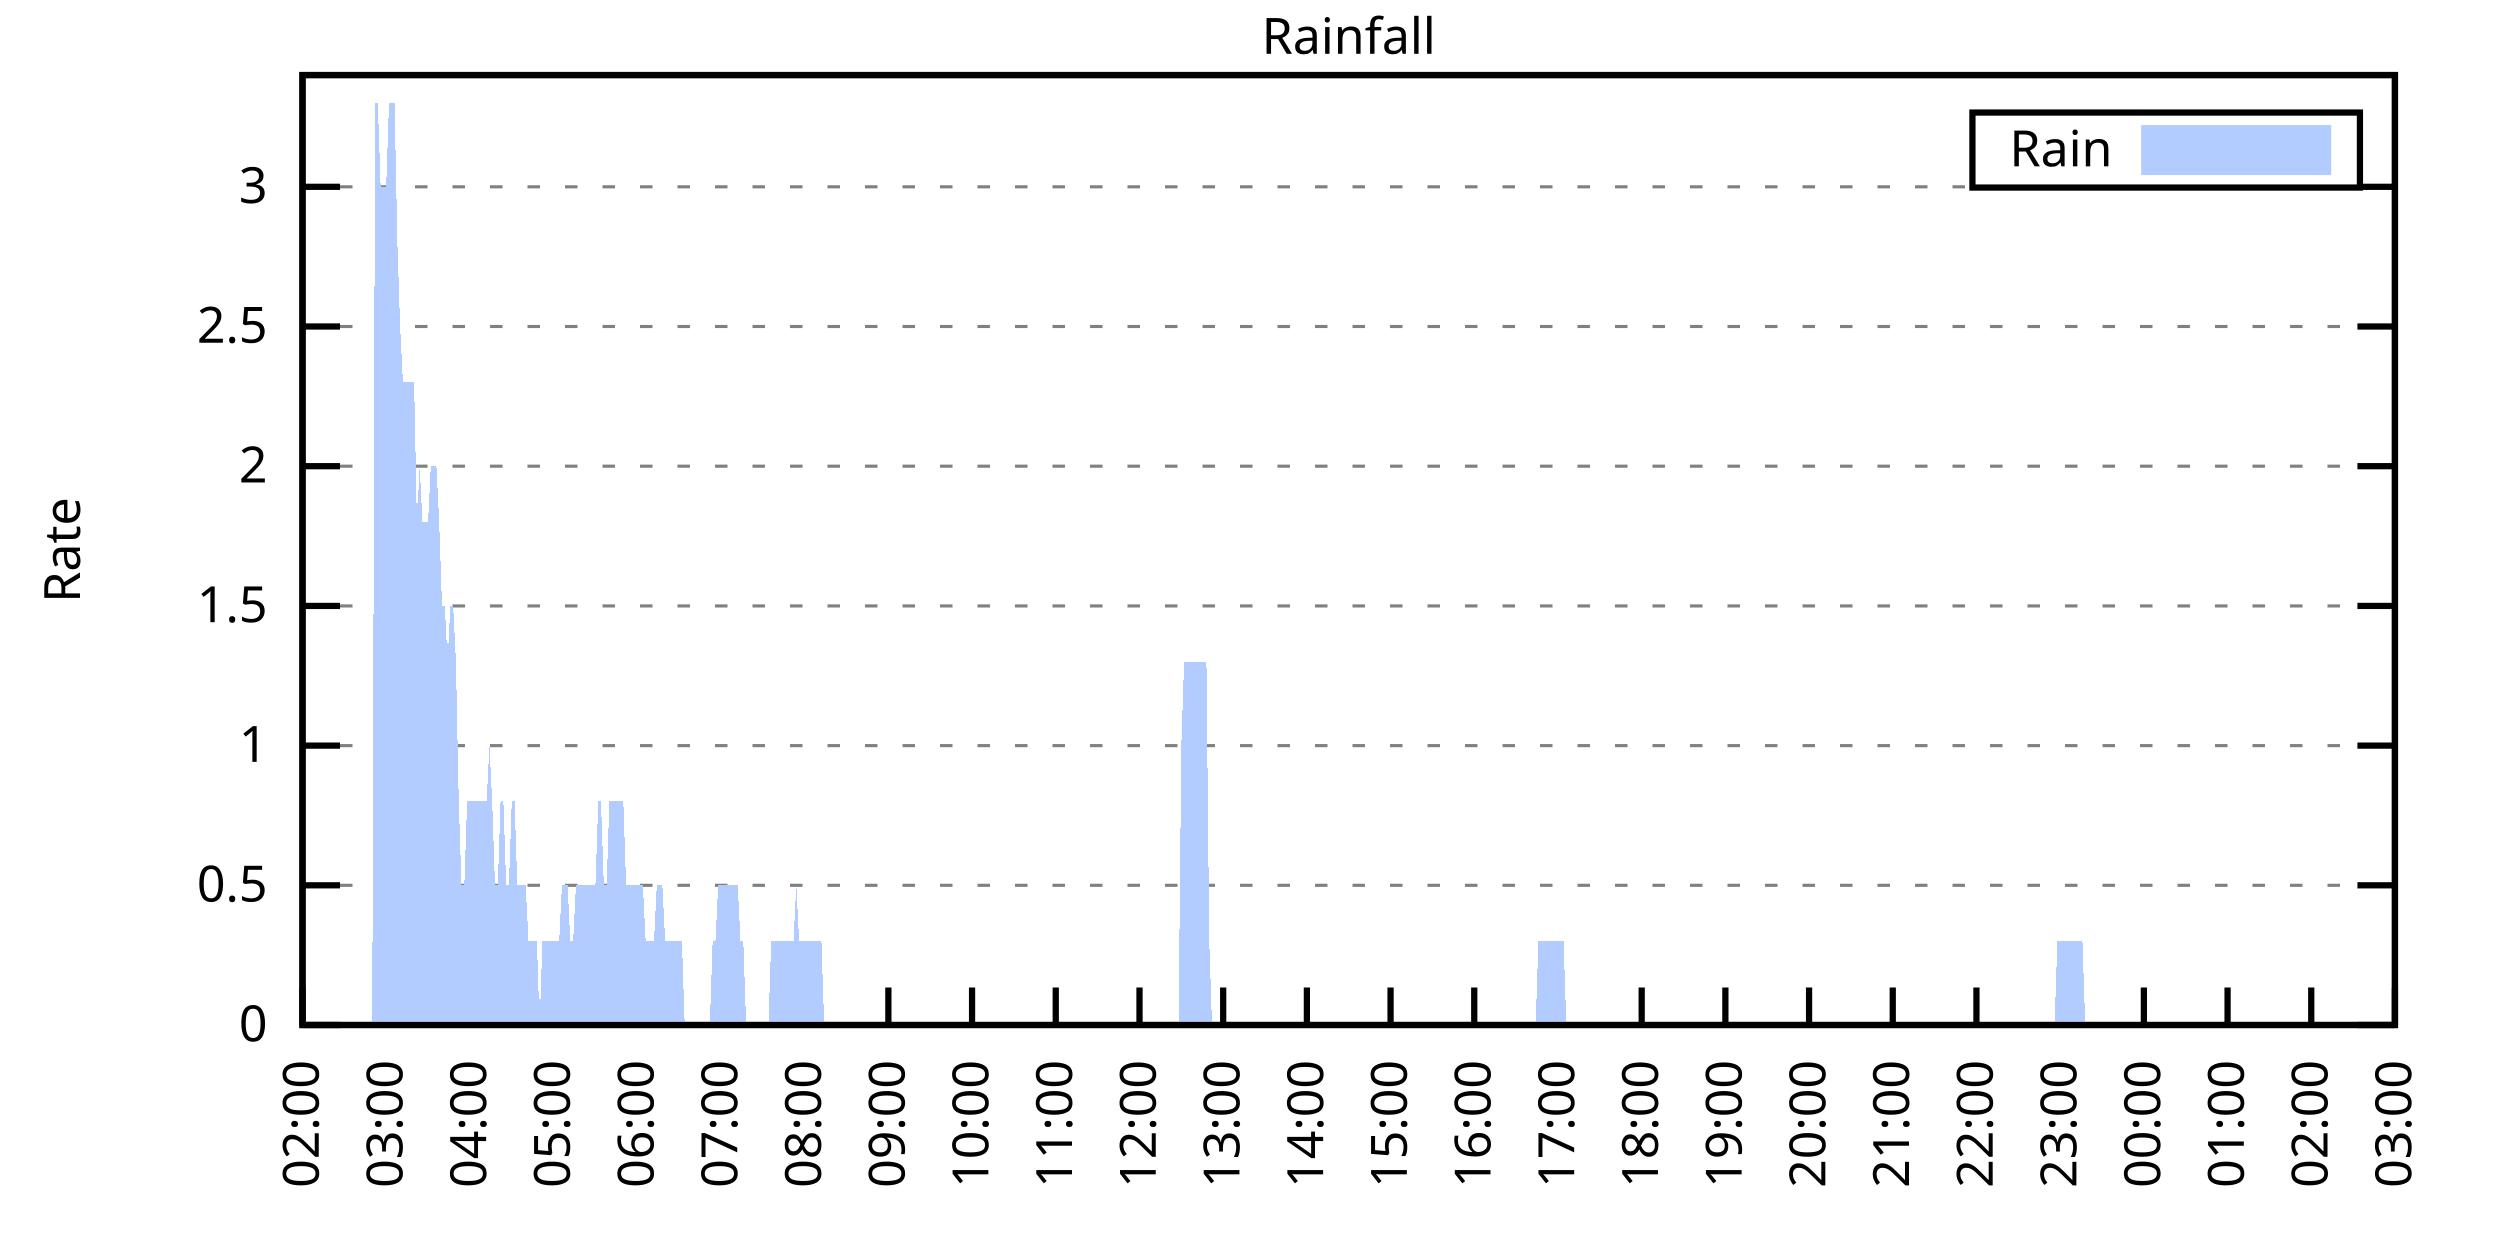
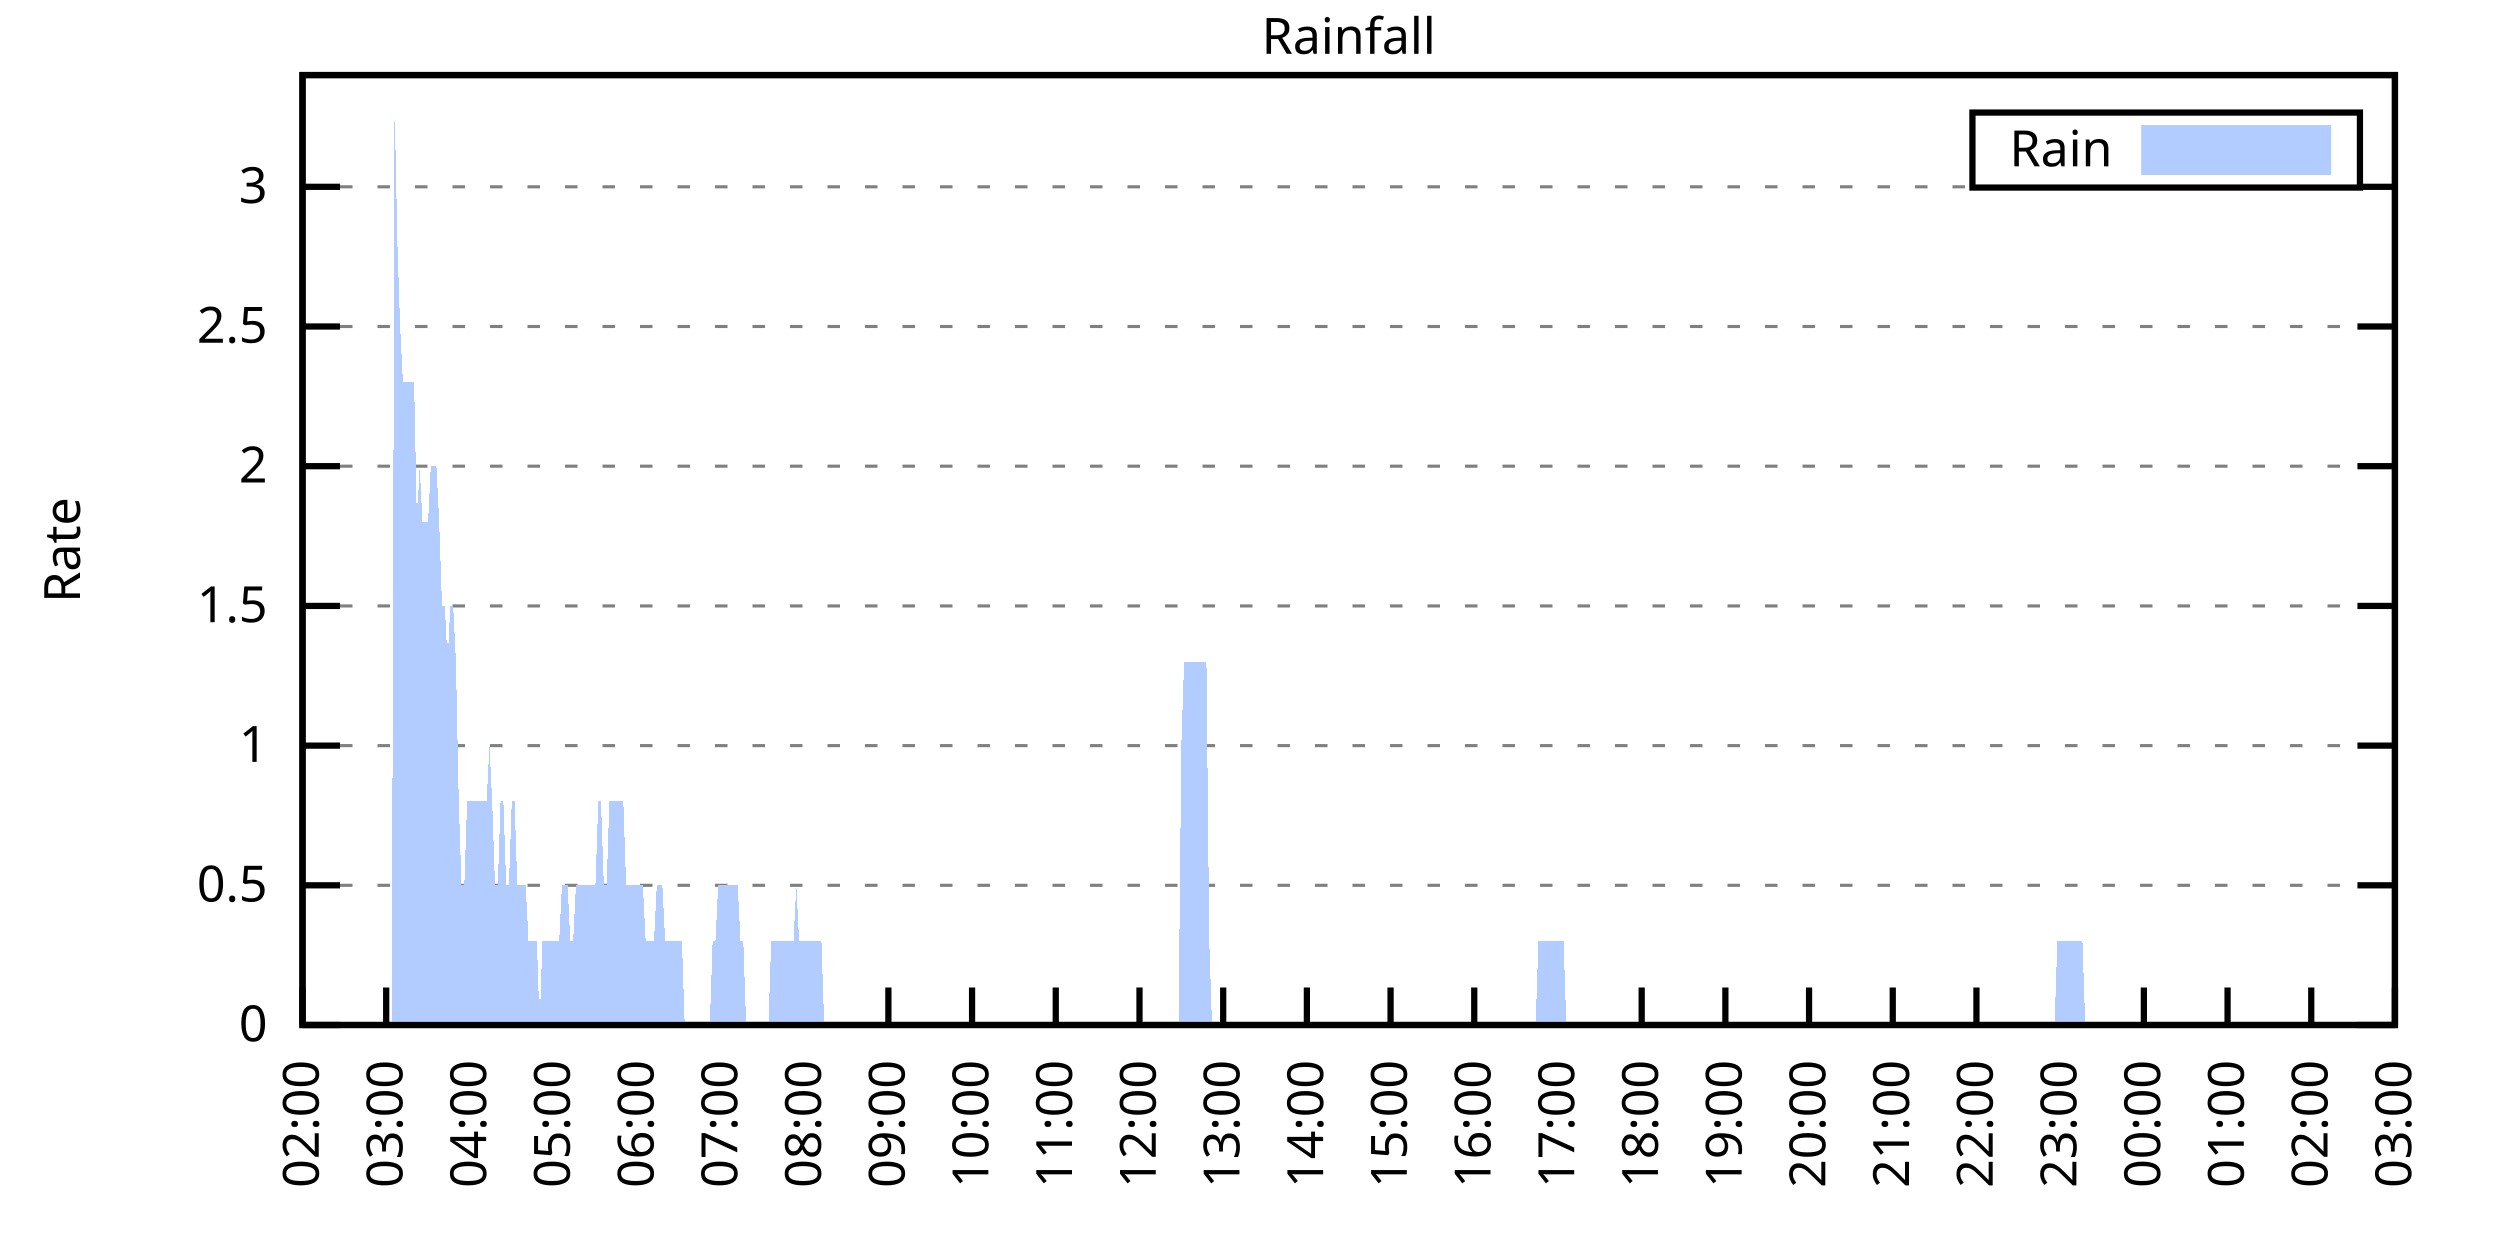
<svg xmlns="http://www.w3.org/2000/svg" xmlns:xlink="http://www.w3.org/1999/xlink" width="400" height="200" viewBox="0 0 400 200">
  <g id="gnuplot_canvas">
    <rect x="0" y="0" width="400" height="200" fill="none" />
    <defs>
      <circle id="gpDot" r="0.5" stroke-width="0.5" stroke="currentColor" />
      <path id="gpPt0" stroke-width="0.333" stroke="currentColor" d="M-1,0 h2 M0,-1 v2" />
      <path id="gpPt1" stroke-width="0.333" stroke="currentColor" d="M-1,-1 L1,1 M1,-1 L-1,1" />
      <path id="gpPt2" stroke-width="0.333" stroke="currentColor" d="M-1,0 L1,0 M0,-1 L0,1 M-1,-1 L1,1 M-1,1 L1,-1" />
      <rect id="gpPt3" stroke-width="0.333" stroke="currentColor" x="-1" y="-1" width="2" height="2" />
      <rect id="gpPt4" stroke-width="0.333" stroke="currentColor" fill="currentColor" x="-1" y="-1" width="2" height="2" />
      <circle id="gpPt5" stroke-width="0.333" stroke="currentColor" cx="0" cy="0" r="1" />
      <use xlink:href="#gpPt5" id="gpPt6" fill="currentColor" stroke="none" />
      <path id="gpPt7" stroke-width="0.333" stroke="currentColor" d="M0,-1.33 L-1.33,0.67 L1.33,0.67 z" />
      <use xlink:href="#gpPt7" id="gpPt8" fill="currentColor" stroke="none" />
      <use xlink:href="#gpPt7" id="gpPt9" stroke="currentColor" transform="rotate(180)" />
      <use xlink:href="#gpPt9" id="gpPt10" fill="currentColor" stroke="none" />
      <use xlink:href="#gpPt3" id="gpPt11" stroke="currentColor" transform="rotate(45)" />
      <use xlink:href="#gpPt11" id="gpPt12" fill="currentColor" stroke="none" />
      <path id="gpPt13" stroke-width="0.333" stroke="currentColor" d="M0,1.330 L1.265,0.411 L0.782,-1.067 L-0.782,-1.076 L-1.265,0.411 z" />
      <use xlink:href="#gpPt13" id="gpPt14" fill="currentColor" stroke="none" />
      <filter id="textbox" filterUnits="objectBoundingBox" x="0" y="0" height="1" width="1">
        <feFlood flood-color="white" flood-opacity="1" result="bgnd" />
        <feComposite in="SourceGraphic" in2="bgnd" operator="atop" />
      </filter>
      <filter id="greybox" filterUnits="objectBoundingBox" x="0" y="0" height="1" width="1">
        <feFlood flood-color="lightgrey" flood-opacity="1" result="grey" />
        <feComposite in="SourceGraphic" in2="grey" operator="atop" />
      </filter>
    </defs>
    <g fill="none" color="white" stroke="currentColor" stroke-width="1.00" stroke-linecap="butt" stroke-linejoin="miter">
</g>
    <g fill="none" color="black" stroke="currentColor" stroke-width="1.00" stroke-linecap="butt" stroke-linejoin="miter">
      <g stroke="none" shape-rendering="crispEdges">
        <polygon fill="rgb(255, 255, 255)" points="48.40,164.00 383.18,164.00 383.18,12.02 48.40,12.02 " />
      </g>
    </g>
    <g fill="none" color="black" stroke="currentColor" stroke-width="1.00" stroke-linecap="butt" stroke-linejoin="miter">
</g>
    <g fill="none" color="black" stroke="black" stroke-width="0.50" stroke-linecap="butt" stroke-linejoin="miter">
</g>
    <g fill="none" color="gray" stroke="currentColor" stroke-width="0.50" stroke-linecap="butt" stroke-linejoin="miter">
      <path stroke="gray" stroke-dasharray="2,4" class="gridline" d="M48.40,164.00 L383.19,164.00  " />
    </g>
    <g fill="none" color="gray" stroke="gray" stroke-width="1.00" stroke-linecap="butt" stroke-linejoin="miter">
</g>
    <g fill="none" color="black" stroke="currentColor" stroke-width="1.00" stroke-linecap="butt" stroke-linejoin="miter">
      <path stroke="black" d="M48.40,164.00 L54.40,164.00 M383.19,164.00 L377.19,164.00  " />
      <g transform="translate(42.80,166.60)" stroke="none" fill="black" font-family="Sans" font-size="8.00" text-anchor="end">
        <text>
          <tspan font-family="Sans"> 0</tspan>
        </text>
      </g>
    </g>
    <g fill="none" color="black" stroke="currentColor" stroke-width="1.00" stroke-linecap="butt" stroke-linejoin="miter">
</g>
    <g fill="none" color="black" stroke="black" stroke-width="0.50" stroke-linecap="butt" stroke-linejoin="miter">
</g>
    <g fill="none" color="gray" stroke="currentColor" stroke-width="0.50" stroke-linecap="butt" stroke-linejoin="miter">
      <path stroke="gray" stroke-dasharray="2,4" class="gridline" d="M48.40,141.65 L383.19,141.65  " />
    </g>
    <g fill="none" color="gray" stroke="gray" stroke-width="1.00" stroke-linecap="butt" stroke-linejoin="miter">
</g>
    <g fill="none" color="black" stroke="currentColor" stroke-width="1.00" stroke-linecap="butt" stroke-linejoin="miter">
      <path stroke="black" d="M48.40,141.65 L54.40,141.65 M383.19,141.65 L377.19,141.65  " />
      <g transform="translate(42.80,144.25)" stroke="none" fill="black" font-family="Sans" font-size="8.00" text-anchor="end">
        <text>
          <tspan font-family="Sans"> 0.5</tspan>
        </text>
      </g>
    </g>
    <g fill="none" color="black" stroke="currentColor" stroke-width="1.00" stroke-linecap="butt" stroke-linejoin="miter">
</g>
    <g fill="none" color="black" stroke="black" stroke-width="0.50" stroke-linecap="butt" stroke-linejoin="miter">
</g>
    <g fill="none" color="gray" stroke="currentColor" stroke-width="0.50" stroke-linecap="butt" stroke-linejoin="miter">
      <path stroke="gray" stroke-dasharray="2,4" class="gridline" d="M48.40,119.30 L383.19,119.30  " />
    </g>
    <g fill="none" color="gray" stroke="gray" stroke-width="1.00" stroke-linecap="butt" stroke-linejoin="miter">
</g>
    <g fill="none" color="black" stroke="currentColor" stroke-width="1.00" stroke-linecap="butt" stroke-linejoin="miter">
      <path stroke="black" d="M48.40,119.30 L54.40,119.30 M383.19,119.30 L377.19,119.30  " />
      <g transform="translate(42.80,121.90)" stroke="none" fill="black" font-family="Sans" font-size="8.00" text-anchor="end">
        <text>
          <tspan font-family="Sans"> 1</tspan>
        </text>
      </g>
    </g>
    <g fill="none" color="black" stroke="currentColor" stroke-width="1.00" stroke-linecap="butt" stroke-linejoin="miter">
</g>
    <g fill="none" color="black" stroke="black" stroke-width="0.50" stroke-linecap="butt" stroke-linejoin="miter">
</g>
    <g fill="none" color="gray" stroke="currentColor" stroke-width="0.50" stroke-linecap="butt" stroke-linejoin="miter">
      <path stroke="gray" stroke-dasharray="2,4" class="gridline" d="M48.40,96.95 L383.19,96.95  " />
    </g>
    <g fill="none" color="gray" stroke="gray" stroke-width="1.00" stroke-linecap="butt" stroke-linejoin="miter">
</g>
    <g fill="none" color="black" stroke="currentColor" stroke-width="1.00" stroke-linecap="butt" stroke-linejoin="miter">
      <path stroke="black" d="M48.40,96.95 L54.40,96.95 M383.19,96.95 L377.19,96.95  " />
      <g transform="translate(42.80,99.55)" stroke="none" fill="black" font-family="Sans" font-size="8.00" text-anchor="end">
        <text>
          <tspan font-family="Sans"> 1.5</tspan>
        </text>
      </g>
    </g>
    <g fill="none" color="black" stroke="currentColor" stroke-width="1.00" stroke-linecap="butt" stroke-linejoin="miter">
</g>
    <g fill="none" color="black" stroke="black" stroke-width="0.50" stroke-linecap="butt" stroke-linejoin="miter">
</g>
    <g fill="none" color="gray" stroke="currentColor" stroke-width="0.50" stroke-linecap="butt" stroke-linejoin="miter">
      <path stroke="gray" stroke-dasharray="2,4" class="gridline" d="M48.40,74.59 L383.19,74.59  " />
    </g>
    <g fill="none" color="gray" stroke="gray" stroke-width="1.00" stroke-linecap="butt" stroke-linejoin="miter">
</g>
    <g fill="none" color="black" stroke="currentColor" stroke-width="1.00" stroke-linecap="butt" stroke-linejoin="miter">
      <path stroke="black" d="M48.40,74.59 L54.40,74.59 M383.19,74.59 L377.19,74.59  " />
      <g transform="translate(42.80,77.19)" stroke="none" fill="black" font-family="Sans" font-size="8.00" text-anchor="end">
        <text>
          <tspan font-family="Sans"> 2</tspan>
        </text>
      </g>
    </g>
    <g fill="none" color="black" stroke="currentColor" stroke-width="1.00" stroke-linecap="butt" stroke-linejoin="miter">
</g>
    <g fill="none" color="black" stroke="black" stroke-width="0.50" stroke-linecap="butt" stroke-linejoin="miter">
</g>
    <g fill="none" color="gray" stroke="currentColor" stroke-width="0.50" stroke-linecap="butt" stroke-linejoin="miter">
      <path stroke="gray" stroke-dasharray="2,4" class="gridline" d="M48.40,52.24 L383.19,52.24  " />
    </g>
    <g fill="none" color="gray" stroke="gray" stroke-width="1.00" stroke-linecap="butt" stroke-linejoin="miter">
</g>
    <g fill="none" color="black" stroke="currentColor" stroke-width="1.00" stroke-linecap="butt" stroke-linejoin="miter">
      <path stroke="black" d="M48.40,52.24 L54.40,52.24 M383.19,52.24 L377.19,52.24  " />
      <g transform="translate(42.80,54.84)" stroke="none" fill="black" font-family="Sans" font-size="8.00" text-anchor="end">
        <text>
          <tspan font-family="Sans"> 2.5</tspan>
        </text>
      </g>
    </g>
    <g fill="none" color="black" stroke="currentColor" stroke-width="1.00" stroke-linecap="butt" stroke-linejoin="miter">
</g>
    <g fill="none" color="black" stroke="black" stroke-width="0.50" stroke-linecap="butt" stroke-linejoin="miter">
</g>
    <g fill="none" color="gray" stroke="currentColor" stroke-width="0.50" stroke-linecap="butt" stroke-linejoin="miter">
      <path stroke="gray" stroke-dasharray="2,4" class="gridline" d="M48.40,29.89 L315.59,29.89 M377.59,29.89 L383.19,29.89  " />
    </g>
    <g fill="none" color="gray" stroke="gray" stroke-width="1.00" stroke-linecap="butt" stroke-linejoin="miter">
</g>
    <g fill="none" color="black" stroke="currentColor" stroke-width="1.00" stroke-linecap="butt" stroke-linejoin="miter">
      <path stroke="black" d="M48.40,29.89 L54.40,29.89 M383.19,29.89 L377.19,29.89  " />
      <g transform="translate(42.80,32.49)" stroke="none" fill="black" font-family="Sans" font-size="8.00" text-anchor="end">
        <text>
          <tspan font-family="Sans"> 3</tspan>
        </text>
      </g>
    </g>
    <g fill="none" color="black" stroke="currentColor" stroke-width="1.00" stroke-linecap="butt" stroke-linejoin="miter">
      <path stroke="black" d="M48.40,164.00 L48.40,158.00  " />
      <g transform="translate(51.00,169.60) rotate(270.00)" stroke="none" fill="black" font-family="Sans" font-size="8.00" text-anchor="end">
        <text>
          <tspan font-family="Sans">02:00</tspan>
        </text>
      </g>
    </g>
    <g fill="none" color="black" stroke="currentColor" stroke-width="1.00" stroke-linecap="butt" stroke-linejoin="miter">
      <path stroke="black" d="M61.79,164.00 L61.79,158.00  " />
      <g transform="translate(64.39,169.60) rotate(270.00)" stroke="none" fill="black" font-family="Sans" font-size="8.00" text-anchor="end">
        <text>
          <tspan font-family="Sans">03:00</tspan>
        </text>
      </g>
    </g>
    <g fill="none" color="black" stroke="currentColor" stroke-width="1.00" stroke-linecap="butt" stroke-linejoin="miter">
      <path stroke="black" d="M75.18,164.00 L75.18,158.00  " />
      <g transform="translate(77.78,169.60) rotate(270.00)" stroke="none" fill="black" font-family="Sans" font-size="8.00" text-anchor="end">
        <text>
          <tspan font-family="Sans">04:00</tspan>
        </text>
      </g>
    </g>
    <g fill="none" color="black" stroke="currentColor" stroke-width="1.00" stroke-linecap="butt" stroke-linejoin="miter">
      <path stroke="black" d="M88.57,164.00 L88.57,158.00  " />
      <g transform="translate(91.17,169.60) rotate(270.00)" stroke="none" fill="black" font-family="Sans" font-size="8.00" text-anchor="end">
        <text>
          <tspan font-family="Sans">05:00</tspan>
        </text>
      </g>
    </g>
    <g fill="none" color="black" stroke="currentColor" stroke-width="1.00" stroke-linecap="butt" stroke-linejoin="miter">
      <path stroke="black" d="M101.97,164.00 L101.97,158.00  " />
      <g transform="translate(104.57,169.60) rotate(270.00)" stroke="none" fill="black" font-family="Sans" font-size="8.00" text-anchor="end">
        <text>
          <tspan font-family="Sans">06:00</tspan>
        </text>
      </g>
    </g>
    <g fill="none" color="black" stroke="currentColor" stroke-width="1.00" stroke-linecap="butt" stroke-linejoin="miter">
      <path stroke="black" d="M115.36,164.00 L115.36,158.00  " />
      <g transform="translate(117.96,169.60) rotate(270.00)" stroke="none" fill="black" font-family="Sans" font-size="8.00" text-anchor="end">
        <text>
          <tspan font-family="Sans">07:00</tspan>
        </text>
      </g>
    </g>
    <g fill="none" color="black" stroke="currentColor" stroke-width="1.00" stroke-linecap="butt" stroke-linejoin="miter">
      <path stroke="black" d="M128.75,164.00 L128.75,158.00  " />
      <g transform="translate(131.35,169.60) rotate(270.00)" stroke="none" fill="black" font-family="Sans" font-size="8.00" text-anchor="end">
        <text>
          <tspan font-family="Sans">08:00</tspan>
        </text>
      </g>
    </g>
    <g fill="none" color="black" stroke="currentColor" stroke-width="1.00" stroke-linecap="butt" stroke-linejoin="miter">
      <path stroke="black" d="M142.14,164.00 L142.14,158.00  " />
      <g transform="translate(144.74,169.60) rotate(270.00)" stroke="none" fill="black" font-family="Sans" font-size="8.00" text-anchor="end">
        <text>
          <tspan font-family="Sans">09:00</tspan>
        </text>
      </g>
    </g>
    <g fill="none" color="black" stroke="currentColor" stroke-width="1.00" stroke-linecap="butt" stroke-linejoin="miter">
      <path stroke="black" d="M155.53,164.00 L155.53,158.00  " />
      <g transform="translate(158.13,169.60) rotate(270.00)" stroke="none" fill="black" font-family="Sans" font-size="8.00" text-anchor="end">
        <text>
          <tspan font-family="Sans">10:00</tspan>
        </text>
      </g>
    </g>
    <g fill="none" color="black" stroke="currentColor" stroke-width="1.00" stroke-linecap="butt" stroke-linejoin="miter">
      <path stroke="black" d="M168.92,164.00 L168.92,158.00  " />
      <g transform="translate(171.52,169.60) rotate(270.00)" stroke="none" fill="black" font-family="Sans" font-size="8.00" text-anchor="end">
        <text>
          <tspan font-family="Sans">11:00</tspan>
        </text>
      </g>
    </g>
    <g fill="none" color="black" stroke="currentColor" stroke-width="1.00" stroke-linecap="butt" stroke-linejoin="miter">
      <path stroke="black" d="M182.32,164.00 L182.32,158.00  " />
      <g transform="translate(184.92,169.60) rotate(270.00)" stroke="none" fill="black" font-family="Sans" font-size="8.00" text-anchor="end">
        <text>
          <tspan font-family="Sans">12:00</tspan>
        </text>
      </g>
    </g>
    <g fill="none" color="black" stroke="currentColor" stroke-width="1.00" stroke-linecap="butt" stroke-linejoin="miter">
      <path stroke="black" d="M195.71,164.00 L195.71,158.00  " />
      <g transform="translate(198.31,169.60) rotate(270.00)" stroke="none" fill="black" font-family="Sans" font-size="8.00" text-anchor="end">
        <text>
          <tspan font-family="Sans">13:00</tspan>
        </text>
      </g>
    </g>
    <g fill="none" color="black" stroke="currentColor" stroke-width="1.00" stroke-linecap="butt" stroke-linejoin="miter">
      <path stroke="black" d="M209.10,164.00 L209.10,158.00  " />
      <g transform="translate(211.70,169.60) rotate(270.00)" stroke="none" fill="black" font-family="Sans" font-size="8.00" text-anchor="end">
        <text>
          <tspan font-family="Sans">14:00</tspan>
        </text>
      </g>
    </g>
    <g fill="none" color="black" stroke="currentColor" stroke-width="1.00" stroke-linecap="butt" stroke-linejoin="miter">
      <path stroke="black" d="M222.49,164.00 L222.49,158.00  " />
      <g transform="translate(225.09,169.60) rotate(270.00)" stroke="none" fill="black" font-family="Sans" font-size="8.00" text-anchor="end">
        <text>
          <tspan font-family="Sans">15:00</tspan>
        </text>
      </g>
    </g>
    <g fill="none" color="black" stroke="currentColor" stroke-width="1.00" stroke-linecap="butt" stroke-linejoin="miter">
      <path stroke="black" d="M235.88,164.00 L235.88,158.00  " />
      <g transform="translate(238.48,169.60) rotate(270.00)" stroke="none" fill="black" font-family="Sans" font-size="8.00" text-anchor="end">
        <text>
          <tspan font-family="Sans">16:00</tspan>
        </text>
      </g>
    </g>
    <g fill="none" color="black" stroke="currentColor" stroke-width="1.00" stroke-linecap="butt" stroke-linejoin="miter">
      <path stroke="black" d="M249.27,164.00 L249.27,158.00  " />
      <g transform="translate(251.87,169.60) rotate(270.00)" stroke="none" fill="black" font-family="Sans" font-size="8.00" text-anchor="end">
        <text>
          <tspan font-family="Sans">17:00</tspan>
        </text>
      </g>
    </g>
    <g fill="none" color="black" stroke="currentColor" stroke-width="1.00" stroke-linecap="butt" stroke-linejoin="miter">
      <path stroke="black" d="M262.67,164.00 L262.67,158.00  " />
      <g transform="translate(265.27,169.60) rotate(270.00)" stroke="none" fill="black" font-family="Sans" font-size="8.00" text-anchor="end">
        <text>
          <tspan font-family="Sans">18:00</tspan>
        </text>
      </g>
    </g>
    <g fill="none" color="black" stroke="currentColor" stroke-width="1.00" stroke-linecap="butt" stroke-linejoin="miter">
      <path stroke="black" d="M276.06,164.00 L276.06,158.00  " />
      <g transform="translate(278.66,169.60) rotate(270.00)" stroke="none" fill="black" font-family="Sans" font-size="8.00" text-anchor="end">
        <text>
          <tspan font-family="Sans">19:00</tspan>
        </text>
      </g>
    </g>
    <g fill="none" color="black" stroke="currentColor" stroke-width="1.00" stroke-linecap="butt" stroke-linejoin="miter">
      <path stroke="black" d="M289.45,164.00 L289.45,158.00  " />
      <g transform="translate(292.05,169.60) rotate(270.00)" stroke="none" fill="black" font-family="Sans" font-size="8.00" text-anchor="end">
        <text>
          <tspan font-family="Sans">20:00</tspan>
        </text>
      </g>
    </g>
    <g fill="none" color="black" stroke="currentColor" stroke-width="1.00" stroke-linecap="butt" stroke-linejoin="miter">
      <path stroke="black" d="M302.84,164.00 L302.84,158.00  " />
      <g transform="translate(305.44,169.60) rotate(270.00)" stroke="none" fill="black" font-family="Sans" font-size="8.00" text-anchor="end">
        <text>
          <tspan font-family="Sans">21:00</tspan>
        </text>
      </g>
    </g>
    <g fill="none" color="black" stroke="currentColor" stroke-width="1.00" stroke-linecap="butt" stroke-linejoin="miter">
      <path stroke="black" d="M316.23,164.00 L316.23,158.00  " />
      <g transform="translate(318.83,169.60) rotate(270.00)" stroke="none" fill="black" font-family="Sans" font-size="8.00" text-anchor="end">
        <text>
          <tspan font-family="Sans">22:00</tspan>
        </text>
      </g>
    </g>
    <g fill="none" color="black" stroke="currentColor" stroke-width="1.00" stroke-linecap="butt" stroke-linejoin="miter">
      <path stroke="black" d="M329.62,164.00 L329.62,158.00  " />
      <g transform="translate(332.22,169.60) rotate(270.00)" stroke="none" fill="black" font-family="Sans" font-size="8.00" text-anchor="end">
        <text>
          <tspan font-family="Sans">23:00</tspan>
        </text>
      </g>
    </g>
    <g fill="none" color="black" stroke="currentColor" stroke-width="1.00" stroke-linecap="butt" stroke-linejoin="miter">
      <path stroke="black" d="M343.02,164.00 L343.02,158.00  " />
      <g transform="translate(345.62,169.60) rotate(270.00)" stroke="none" fill="black" font-family="Sans" font-size="8.00" text-anchor="end">
        <text>
          <tspan font-family="Sans">00:00</tspan>
        </text>
      </g>
    </g>
    <g fill="none" color="black" stroke="currentColor" stroke-width="1.00" stroke-linecap="butt" stroke-linejoin="miter">
      <path stroke="black" d="M356.41,164.00 L356.41,158.00  " />
      <g transform="translate(359.01,169.60) rotate(270.00)" stroke="none" fill="black" font-family="Sans" font-size="8.00" text-anchor="end">
        <text>
          <tspan font-family="Sans">01:00</tspan>
        </text>
      </g>
    </g>
    <g fill="none" color="black" stroke="currentColor" stroke-width="1.00" stroke-linecap="butt" stroke-linejoin="miter">
      <path stroke="black" d="M369.80,164.00 L369.80,158.00  " />
      <g transform="translate(372.40,169.60) rotate(270.00)" stroke="none" fill="black" font-family="Sans" font-size="8.00" text-anchor="end">
        <text>
          <tspan font-family="Sans">02:00</tspan>
        </text>
      </g>
    </g>
    <g fill="none" color="black" stroke="currentColor" stroke-width="1.00" stroke-linecap="butt" stroke-linejoin="miter">
      <path stroke="black" d="M383.19,164.00 L383.19,158.00  " />
      <g transform="translate(385.79,169.60) rotate(270.00)" stroke="none" fill="black" font-family="Sans" font-size="8.00" text-anchor="end">
        <text>
          <tspan font-family="Sans">03:00</tspan>
        </text>
      </g>
    </g>
    <g fill="none" color="black" stroke="currentColor" stroke-width="1.00" stroke-linecap="butt" stroke-linejoin="miter">
</g>
    <g fill="none" color="black" stroke="currentColor" stroke-width="1.00" stroke-linecap="butt" stroke-linejoin="miter">
      <path stroke="black" d="M48.40,12.01 L48.40,164.00 L383.19,164.00 L383.19,12.01 L48.40,12.01 Z  " />
    </g>
    <g fill="none" color="black" stroke="currentColor" stroke-width="1.00" stroke-linecap="butt" stroke-linejoin="miter">
</g>
    <g fill="none" color="black" stroke="currentColor" stroke-width="1.00" stroke-linecap="butt" stroke-linejoin="miter">
      <path stroke="black" d="M315.59,30.01 L315.59,18.01 L377.59,18.01 L377.59,30.01 L315.59,30.01 Z  " />
    </g>
    <g id="Rainfall_plot_1">
      <g fill="none" color="white" stroke="black" stroke-width="2.00" stroke-linecap="butt" stroke-linejoin="miter">
</g>
      <g fill="none" color="black" stroke="currentColor" stroke-width="2.00" stroke-linecap="butt" stroke-linejoin="miter">
        <g transform="translate(337.99,26.61)" stroke="none" fill="black" font-family="Sans" font-size="8.00" text-anchor="end">
          <text>
            <tspan font-family="Sans">Rain</tspan>
          </text>
        </g>
      </g>
      <g fill="none" color="black" stroke="currentColor" stroke-width="2.00" stroke-linecap="butt" stroke-linejoin="miter">
        <g stroke="none" shape-rendering="crispEdges">
          <polygon fill="rgb(178, 204, 255)" points="343.59,27.01 371.99,27.01 371.99,21.01 343.59,21.01 " />
        </g>
        <path stroke="rgb(178, 204, 255)" d="M343.59,27.01 L371.99,27.01 L371.99,21.01 L343.59,21.01 L343.59,27.01 Z  " />
      </g>
      <g fill="none" color="black" stroke="currentColor" stroke-width="2.00" stroke-linecap="butt" stroke-linejoin="miter">
        <g stroke="none" shape-rendering="crispEdges">
-           <polygon fill="rgb(178, 204, 255)" points="55.54,164.00 55.99,164.00 56.43,164.00 56.88,164.00 57.33,164.00 57.77,164.00 58.22,164.00 58.67,164.00 59.11,164.00 59.56,164.00 60.01,16.48 60.45,16.48 60.90,29.89 61.35,29.89 61.79,29.89 62.24,16.48 62.68,16.48 63.13,16.48 63.58,38.83 64.02,52.24 64.47,61.18 64.92,61.18 65.36,61.18 65.81,61.18 66.26,61.18 66.70,83.53 67.15,74.59 67.59,83.53 68.04,83.53 68.49,83.53 68.93,74.59 69.38,74.59 69.83,74.59 70.27,83.53 70.72,96.95 71.17,96.95 71.61,105.89 72.06,96.95 72.50,96.95 72.95,105.89 73.40,128.24 73.84,141.65 74.29,141.65 74.74,128.24 75.18,128.24 75.63,128.24 76.08,128.24 76.52,128.24 76.97,128.24 77.42,128.24 77.86,128.24 78.31,119.30 78.75,128.24 79.20,141.65 79.65,141.65 80.09,128.24 80.54,128.24 80.99,141.65 81.43,141.65 81.88,128.24 82.33,128.24 82.77,141.65 83.22,141.65 83.66,141.65 84.11,141.65 84.56,150.59 85.00,150.59 85.45,150.59 85.90,150.59 86.34,164.00 86.79,150.59 87.24,150.59 87.68,150.59 88.13,150.59 88.57,150.59 89.02,150.59 89.47,150.59 89.91,141.65 90.36,141.65 90.81,141.65 91.25,150.59 91.70,150.59 92.15,141.65 92.59,141.65 93.04,141.65 93.49,141.65 93.93,141.65 94.38,141.65 94.82,141.65 95.27,141.65 95.72,128.24 96.16,128.24 96.61,141.65 97.06,141.65 97.50,128.24 97.95,128.24 98.40,128.24 98.84,128.24 99.29,128.24 99.73,128.24 100.18,141.65 100.63,141.65 101.07,141.65 101.52,141.65 101.97,141.65 102.41,141.65 102.86,141.65 103.31,150.59 103.75,150.59 104.20,150.59 104.64,150.59 105.09,141.65 105.54,141.65 105.98,141.65 106.43,150.59 106.88,150.59 107.32,150.59 107.77,150.59 108.22,150.59 108.66,150.59 109.11,150.59 109.55,164.00 110.00,164.00 110.45,164.00 110.89,164.00 111.34,164.00 111.79,164.00 112.23,164.00 112.68,164.00 113.13,164.00 113.57,164.00 114.02,150.59 114.47,150.59 114.91,141.65 115.36,141.65 115.80,141.65 116.25,141.65 116.70,141.65 117.14,141.65 117.59,141.65 118.04,141.65 118.48,150.59 118.93,150.59 119.38,164.00 119.82,164.00 120.27,164.00 120.71,164.00 121.16,164.00 121.61,164.00 122.05,164.00 122.50,164.00 122.95,164.00 123.39,150.59 123.84,150.59 124.29,150.59 124.73,150.59 125.18,150.59 125.62,150.59 126.07,150.59 126.52,150.59 126.96,150.59 127.41,141.65 127.86,150.59 128.30,150.59 128.75,150.59 129.20,150.59 129.64,150.59 130.09,150.59 130.54,150.59 130.98,150.59 131.43,150.59 131.87,164.00 132.32,164.00 132.77,164.00 133.21,164.00 133.66,164.00 134.11,164.00 134.55,164.00 135.00,164.00 135.45,164.00 135.89,164.00 136.34,164.00 136.78,164.00 137.23,164.00 137.68,164.00 138.12,164.00 138.57,164.00 139.02,164.00 139.46,164.00 139.91,164.00 140.36,164.00 140.80,164.00 141.25,164.00 141.69,164.00 142.14,164.00 142.59,164.00 143.03,164.00 143.48,164.00 143.93,164.00 144.37,164.00 144.82,164.00 145.27,164.00 145.71,164.00 146.16,164.00 146.61,164.00 147.05,164.00 147.50,164.00 147.94,164.00 148.39,164.00 148.84,164.00 149.28,164.00 149.73,164.00 150.18,164.00 150.62,164.00 151.07,164.00 151.52,164.00 151.96,164.00 152.41,164.00 152.85,164.00 153.30,164.00 153.75,164.00 154.19,164.00 154.64,164.00 155.09,164.00 155.53,164.00 155.98,164.00 156.43,164.00 156.87,164.00 157.32,164.00 157.76,164.00 158.21,164.00 158.66,164.00 159.10,164.00 159.55,164.00 160.00,164.00 160.44,164.00 160.89,164.00 161.34,164.00 161.78,164.00 162.23,164.00 162.67,164.00 163.12,164.00 163.57,164.00 164.01,164.00 164.46,164.00 164.91,164.00 165.35,164.00 165.80,164.00 166.25,164.00 166.69,164.00 167.14,164.00 167.59,164.00 168.03,164.00 168.48,164.00 168.92,164.00 169.37,164.00 169.82,164.00 170.26,164.00 170.71,164.00 171.16,164.00 171.60,164.00 172.05,164.00 172.50,164.00 172.94,164.00 173.39,164.00 173.83,164.00 174.28,164.00 174.73,164.00 175.17,164.00 175.62,164.00 176.07,164.00 176.51,164.00 176.96,164.00 177.41,164.00 177.85,164.00 178.30,164.00 178.74,164.00 179.19,164.00 179.64,164.00 180.08,164.00 180.53,164.00 180.98,164.00 181.42,164.00 181.87,164.00 182.32,164.00 182.76,164.00 183.21,164.00 183.66,164.00 184.10,164.00 184.55,164.00 184.99,164.00 185.44,164.00 185.89,164.00 186.33,164.00 186.78,164.00 187.23,164.00 187.67,164.00 188.12,164.00 188.57,164.00 189.01,119.30 189.46,105.89 189.90,105.89 190.35,105.89 190.80,105.89 191.24,105.89 191.69,105.89 192.14,105.89 192.58,105.89 193.03,105.89 193.48,150.59 193.92,164.00 194.37,164.00 194.81,164.00 195.26,164.00 195.71,164.00 196.15,164.00 196.60,164.00 197.05,164.00 197.49,164.00 197.94,164.00 198.39,164.00 198.83,164.00 199.28,164.00 199.73,164.00 200.17,164.00 200.62,164.00 201.06,164.00 201.51,164.00 201.96,164.00 202.40,164.00 202.85,164.00 203.30,164.00 203.74,164.00 204.19,164.00 204.64,164.00 205.08,164.00 205.53,164.00 205.97,164.00 206.42,164.00 206.87,164.00 207.31,164.00 207.76,164.00 208.21,164.00 208.65,164.00 209.10,164.00 209.55,164.00 209.99,164.00 210.44,164.00 210.88,164.00 211.33,164.00 211.78,164.00 212.22,164.00 212.67,164.00 213.12,164.00 213.56,164.00 214.01,164.00 214.46,164.00 214.90,164.00 215.35,164.00 215.80,164.00 216.24,164.00 216.69,164.00 217.13,164.00 217.58,164.00 218.03,164.00 218.47,164.00 218.92,164.00 219.37,164.00 219.81,164.00 220.26,164.00 220.71,164.00 221.15,164.00 221.60,164.00 222.04,164.00 222.49,164.00 222.94,164.00 223.38,164.00 223.83,164.00 224.28,164.00 224.72,164.00 225.17,164.00 225.62,164.00 226.06,164.00 226.51,164.00 226.95,164.00 227.40,164.00 227.85,164.00 228.29,164.00 228.74,164.00 229.19,164.00 229.63,164.00 230.08,164.00 230.53,164.00 230.97,164.00 231.42,164.00 231.86,164.00 232.31,164.00 232.76,164.00 233.20,164.00 233.65,164.00 234.10,164.00 234.54,164.00 234.99,164.00 235.44,164.00 235.88,164.00 236.33,164.00 236.78,164.00 237.22,164.00 237.67,164.00 238.11,164.00 238.56,164.00 239.01,164.00 239.45,164.00 239.90,164.00 240.35,164.00 240.79,164.00 241.24,164.00 241.69,164.00 242.13,164.00 242.58,164.00 243.02,164.00 243.47,164.00 243.92,164.00 244.36,164.00 244.81,164.00 245.26,164.00 245.70,164.00 246.15,150.59 246.60,150.59 247.04,150.59 247.49,150.59 247.93,150.59 248.38,150.59 248.83,150.59 249.27,150.59 249.72,150.59 250.17,150.59 250.61,164.00 251.06,164.00 251.51,164.00 251.95,164.00 252.40,164.00 252.85,164.00 253.29,164.00 253.74,164.00 254.18,164.00 254.63,164.00 255.08,164.00 255.52,164.00 255.97,164.00 256.42,164.00 256.86,164.00 257.31,164.00 257.76,164.00 258.20,164.00 258.65,164.00 259.09,164.00 259.54,164.00 259.99,164.00 260.43,164.00 260.88,164.00 261.33,164.00 261.77,164.00 262.22,164.00 262.67,164.00 263.11,164.00 263.56,164.00 264.00,164.00 264.45,164.00 264.90,164.00 265.34,164.00 265.79,164.00 266.24,164.00 266.68,164.00 267.13,164.00 267.58,164.00 268.02,164.00 268.47,164.00 268.92,164.00 269.36,164.00 269.81,164.00 270.25,164.00 270.70,164.00 271.15,164.00 271.59,164.00 272.04,164.00 272.49,164.00 272.93,164.00 273.38,164.00 273.83,164.00 274.27,164.00 274.72,164.00 275.16,164.00 275.61,164.00 276.06,164.00 276.50,164.00 276.95,164.00 277.40,164.00 277.84,164.00 278.29,164.00 278.74,164.00 279.18,164.00 279.63,164.00 280.07,164.00 280.52,164.00 280.97,164.00 281.41,164.00 281.86,164.00 282.31,164.00 282.75,164.00 283.20,164.00 283.65,164.00 284.09,164.00 284.54,164.00 284.98,164.00 285.43,164.00 285.88,164.00 286.32,164.00 286.77,164.00 287.22,164.00 287.66,164.00 288.11,164.00 288.56,164.00 289.00,164.00 289.45,164.00 289.90,164.00 290.34,164.00 290.79,164.00 291.23,164.00 291.68,164.00 292.13,164.00 292.57,164.00 293.02,164.00 293.47,164.00 293.91,164.00 294.36,164.00 294.81,164.00 295.25,164.00 295.70,164.00 296.14,164.00 296.59,164.00 297.04,164.00 297.48,164.00 297.93,164.00 298.38,164.00 298.82,164.00 299.27,164.00 299.72,164.00 300.16,164.00 300.61,164.00 301.05,164.00 301.50,164.00 301.95,164.00 302.39,164.00 302.84,164.00 303.29,164.00 303.73,164.00 304.18,164.00 304.63,164.00 305.07,164.00 305.52,164.00 305.97,164.00 306.41,164.00 306.86,164.00 307.30,164.00 307.75,164.00 308.20,164.00 308.64,164.00 309.09,164.00 309.54,164.00 309.98,164.00 310.43,164.00 310.88,164.00 311.32,164.00 311.77,164.00 312.21,164.00 312.66,164.00 313.11,164.00 313.55,164.00 314.00,164.00 314.45,164.00 314.89,164.00 315.34,164.00 315.79,164.00 316.23,164.00 316.68,164.00 317.12,164.00 317.57,164.00 318.02,164.00 318.46,164.00 318.91,164.00 319.36,164.00 319.80,164.00 320.25,164.00 320.70,164.00 321.14,164.00 321.59,164.00 322.04,164.00 322.48,164.00 322.93,164.00 323.37,164.00 323.82,164.00 324.27,164.00 324.71,164.00 325.16,164.00 325.61,164.00 326.05,164.00 326.50,164.00 326.95,164.00 327.39,164.00 327.84,164.00 328.28,164.00 328.73,164.00 329.18,150.59 329.62,150.59 330.07,150.59 330.52,150.59 330.96,150.59 331.41,150.59 331.86,150.59 332.30,150.59 332.75,150.59 333.19,150.59 333.64,164.00 334.09,164.00 334.53,164.00 334.98,164.00 335.43,164.00 335.87,164.00 336.32,164.00 336.77,164.00 337.21,164.00 337.66,164.00 338.10,164.00 338.55,164.00 339.00,164.00 339.44,164.00 339.89,164.00 340.34,164.00 340.78,164.00 341.23,164.00 341.68,164.00 342.12,164.00 342.57,164.00 343.02,164.00 343.46,164.00 343.91,164.00 344.35,164.00 344.80,164.00 345.25,164.00 345.69,164.00 346.14,164.00 346.59,164.00 347.03,164.00 347.48,164.00 347.93,164.00 348.37,164.00 348.82,164.00 349.26,164.00 349.71,164.00 350.16,164.00 350.60,164.00 351.05,164.00 351.50,164.00 351.94,164.00 352.39,164.00 352.84,164.00 353.28,164.00 353.73,164.00 354.17,164.00 354.62,164.00 355.07,164.00 355.51,164.00 355.96,164.00 356.41,164.00 356.85,164.00 357.30,164.00 357.75,164.00 358.19,164.00 358.64,164.00 359.09,164.00 359.53,164.00 359.98,164.00 360.42,164.00 360.87,164.00 361.32,164.00 361.76,164.00 362.21,164.00 362.66,164.00 363.10,164.00 363.55,164.00 364.00,164.00 364.44,164.00 364.89,164.00 365.33,164.00 365.78,164.00 366.23,164.00 366.67,164.00 367.12,164.00 367.57,164.00 368.01,164.00 368.46,164.00 368.91,164.00 369.35,164.00 369.80,164.00 370.24,164.00 370.69,164.00 371.14,164.00 371.58,164.00 372.03,164.00 372.48,164.00 372.92,164.00 373.37,164.00 373.82,164.00 374.26,164.00 374.71,164.00 375.16,164.00 375.60,164.00 376.05,164.00 376.49,164.00 376.49,164.00 55.54,164.00 " />
+           <polygon fill="rgb(178, 204, 255)" points="58.67,164.00 59.11,164.00 59.56,164.00 60.01,164.00 60.45,164.00 60.90,164.00 61.35,164.00 61.79,164.00 62.24,164.00 62.68,164.00 63.13,16.48 63.58,38.83 64.02,52.24 64.47,61.18 64.92,61.18 65.36,61.18 65.81,61.18 66.26,61.18 66.70,83.53 67.15,74.59 67.59,83.53 68.04,83.53 68.49,83.53 68.93,74.59 69.38,74.59 69.83,74.59 70.27,83.53 70.72,96.95 71.17,96.95 71.61,105.89 72.06,96.95 72.50,96.95 72.95,105.89 73.40,128.24 73.84,141.65 74.29,141.65 74.74,128.24 75.18,128.24 75.63,128.24 76.08,128.24 76.52,128.24 76.97,128.24 77.42,128.24 77.86,128.24 78.31,119.30 78.75,128.24 79.20,141.65 79.65,141.65 80.09,128.24 80.54,128.24 80.99,141.65 81.43,141.65 81.88,128.24 82.33,128.24 82.77,141.65 83.22,141.65 83.66,141.65 84.11,141.65 84.56,150.59 85.00,150.59 85.45,150.59 85.90,150.59 86.34,164.00 86.79,150.59 87.24,150.59 87.68,150.59 88.13,150.59 88.57,150.59 89.02,150.59 89.47,150.59 89.91,141.65 90.36,141.65 90.81,141.65 91.25,150.59 91.70,150.59 92.15,141.65 92.59,141.65 93.04,141.65 93.49,141.65 93.93,141.65 94.38,141.65 94.82,141.65 95.27,141.65 95.72,128.24 96.16,128.24 96.61,141.65 97.06,141.65 97.50,128.24 97.95,128.24 98.40,128.24 98.84,128.24 99.29,128.24 99.73,128.24 100.18,141.65 100.63,141.65 101.07,141.65 101.52,141.65 101.97,141.65 102.41,141.65 102.86,141.65 103.31,150.59 103.75,150.59 104.20,150.59 104.64,150.59 105.09,141.65 105.54,141.65 105.98,141.65 106.43,150.59 106.88,150.59 107.32,150.59 107.77,150.59 108.22,150.59 108.66,150.59 109.11,150.59 109.55,164.00 110.00,164.00 110.45,164.00 110.89,164.00 111.34,164.00 111.79,164.00 112.23,164.00 112.68,164.00 113.13,164.00 113.57,164.00 114.02,150.59 114.47,150.59 114.91,141.65 115.36,141.65 115.80,141.65 116.25,141.65 116.70,141.65 117.14,141.65 117.59,141.65 118.04,141.65 118.48,150.59 118.93,150.59 119.38,164.00 119.82,164.00 120.27,164.00 120.71,164.00 121.16,164.00 121.61,164.00 122.05,164.00 122.50,164.00 122.95,164.00 123.39,150.59 123.84,150.59 124.29,150.59 124.73,150.59 125.18,150.59 125.62,150.59 126.07,150.59 126.52,150.59 126.96,150.59 127.41,141.65 127.86,150.59 128.30,150.59 128.75,150.59 129.20,150.59 129.64,150.59 130.09,150.59 130.54,150.59 130.98,150.59 131.43,150.59 131.87,164.00 132.32,164.00 132.77,164.00 133.21,164.00 133.66,164.00 134.11,164.00 134.55,164.00 135.00,164.00 135.45,164.00 135.89,164.00 136.34,164.00 136.78,164.00 137.23,164.00 137.68,164.00 138.12,164.00 138.57,164.00 139.02,164.00 139.46,164.00 139.91,164.00 140.36,164.00 140.80,164.00 141.25,164.00 141.69,164.00 142.14,164.00 142.59,164.00 143.03,164.00 143.48,164.00 143.93,164.00 144.37,164.00 144.82,164.00 145.27,164.00 145.71,164.00 146.16,164.00 146.61,164.00 147.05,164.00 147.50,164.00 147.94,164.00 148.39,164.00 148.84,164.00 149.28,164.00 149.73,164.00 150.18,164.00 150.62,164.00 151.07,164.00 151.52,164.00 151.96,164.00 152.41,164.00 152.85,164.00 153.30,164.00 153.75,164.00 154.19,164.00 154.64,164.00 155.09,164.00 155.53,164.00 155.98,164.00 156.43,164.00 156.87,164.00 157.32,164.00 157.76,164.00 158.21,164.00 158.66,164.00 159.10,164.00 159.55,164.00 160.00,164.00 160.44,164.00 160.89,164.00 161.34,164.00 161.78,164.00 162.23,164.00 162.67,164.00 163.12,164.00 163.57,164.00 164.01,164.00 164.46,164.00 164.91,164.00 165.35,164.00 165.80,164.00 166.25,164.00 166.69,164.00 167.14,164.00 167.59,164.00 168.03,164.00 168.48,164.00 168.92,164.00 169.37,164.00 169.82,164.00 170.26,164.00 170.71,164.00 171.16,164.00 171.60,164.00 172.05,164.00 172.50,164.00 172.94,164.00 173.39,164.00 173.83,164.00 174.28,164.00 174.73,164.00 175.17,164.00 175.62,164.00 176.07,164.00 176.51,164.00 176.96,164.00 177.41,164.00 177.85,164.00 178.30,164.00 178.74,164.00 179.19,164.00 179.64,164.00 180.08,164.00 180.53,164.00 180.98,164.00 181.42,164.00 181.87,164.00 182.32,164.00 182.76,164.00 183.21,164.00 183.66,164.00 184.10,164.00 184.55,164.00 184.99,164.00 185.44,164.00 185.89,164.00 186.33,164.00 186.78,164.00 187.23,164.00 187.67,164.00 188.12,164.00 188.57,164.00 189.01,119.30 189.46,105.89 189.90,105.89 190.35,105.89 190.80,105.89 191.24,105.89 191.69,105.89 192.14,105.89 192.58,105.89 193.03,105.89 193.48,150.59 193.92,164.00 194.37,164.00 194.81,164.00 195.26,164.00 195.71,164.00 196.15,164.00 196.60,164.00 197.05,164.00 197.49,164.00 197.94,164.00 198.39,164.00 198.83,164.00 199.28,164.00 199.73,164.00 200.17,164.00 200.62,164.00 201.06,164.00 201.51,164.00 201.96,164.00 202.40,164.00 202.85,164.00 203.30,164.00 203.74,164.00 204.19,164.00 204.64,164.00 205.08,164.00 205.53,164.00 205.97,164.00 206.42,164.00 206.87,164.00 207.31,164.00 207.76,164.00 208.21,164.00 208.65,164.00 209.10,164.00 209.55,164.00 209.99,164.00 210.44,164.00 210.88,164.00 211.33,164.00 211.78,164.00 212.22,164.00 212.67,164.00 213.12,164.00 213.56,164.00 214.01,164.00 214.46,164.00 214.90,164.00 215.35,164.00 215.80,164.00 216.24,164.00 216.69,164.00 217.13,164.00 217.58,164.00 218.03,164.00 218.47,164.00 218.92,164.00 219.37,164.00 219.81,164.00 220.26,164.00 220.71,164.00 221.15,164.00 221.60,164.00 222.04,164.00 222.49,164.00 222.94,164.00 223.38,164.00 223.83,164.00 224.28,164.00 224.72,164.00 225.17,164.00 225.62,164.00 226.06,164.00 226.51,164.00 226.95,164.00 227.40,164.00 227.85,164.00 228.29,164.00 228.74,164.00 229.19,164.00 229.63,164.00 230.08,164.00 230.53,164.00 230.97,164.00 231.42,164.00 231.86,164.00 232.31,164.00 232.76,164.00 233.20,164.00 233.65,164.00 234.10,164.00 234.54,164.00 234.99,164.00 235.44,164.00 235.88,164.00 236.33,164.00 236.78,164.00 237.22,164.00 237.67,164.00 238.11,164.00 238.56,164.00 239.01,164.00 239.45,164.00 239.90,164.00 240.35,164.00 240.79,164.00 241.24,164.00 241.69,164.00 242.13,164.00 242.58,164.00 243.02,164.00 243.47,164.00 243.92,164.00 244.36,164.00 244.81,164.00 245.26,164.00 245.70,164.00 246.15,150.59 246.60,150.59 247.04,150.59 247.49,150.59 247.93,150.59 248.38,150.59 248.83,150.59 249.27,150.59 249.72,150.59 250.17,150.59 250.61,164.00 251.06,164.00 251.51,164.00 251.95,164.00 252.40,164.00 252.85,164.00 253.29,164.00 253.74,164.00 254.18,164.00 254.63,164.00 255.08,164.00 255.52,164.00 255.97,164.00 256.42,164.00 256.86,164.00 257.31,164.00 257.76,164.00 258.20,164.00 258.65,164.00 259.09,164.00 259.54,164.00 259.99,164.00 260.43,164.00 260.88,164.00 261.33,164.00 261.77,164.00 262.22,164.00 262.67,164.00 263.11,164.00 263.56,164.00 264.00,164.00 264.45,164.00 264.90,164.00 265.34,164.00 265.79,164.00 266.24,164.00 266.68,164.00 267.13,164.00 267.58,164.00 268.02,164.00 268.47,164.00 268.92,164.00 269.36,164.00 269.81,164.00 270.25,164.00 270.70,164.00 271.15,164.00 271.59,164.00 272.04,164.00 272.49,164.00 272.93,164.00 273.38,164.00 273.83,164.00 274.27,164.00 274.72,164.00 275.16,164.00 275.61,164.00 276.06,164.00 276.50,164.00 276.95,164.00 277.40,164.00 277.84,164.00 278.29,164.00 278.74,164.00 279.18,164.00 279.63,164.00 280.07,164.00 280.52,164.00 280.97,164.00 281.41,164.00 281.86,164.00 282.31,164.00 282.75,164.00 283.20,164.00 283.65,164.00 284.09,164.00 284.54,164.00 284.98,164.00 285.43,164.00 285.88,164.00 286.32,164.00 286.77,164.00 287.22,164.00 287.66,164.00 288.11,164.00 288.56,164.00 289.00,164.00 289.45,164.00 289.90,164.00 290.34,164.00 290.79,164.00 291.23,164.00 291.68,164.00 292.13,164.00 292.57,164.00 293.02,164.00 293.47,164.00 293.91,164.00 294.36,164.00 294.81,164.00 295.25,164.00 295.70,164.00 296.14,164.00 296.59,164.00 297.04,164.00 297.48,164.00 297.93,164.00 298.38,164.00 298.82,164.00 299.27,164.00 299.72,164.00 300.16,164.00 300.61,164.00 301.05,164.00 301.50,164.00 301.95,164.00 302.39,164.00 302.84,164.00 303.29,164.00 303.73,164.00 304.18,164.00 304.63,164.00 305.07,164.00 305.52,164.00 305.97,164.00 306.41,164.00 306.86,164.00 307.30,164.00 307.75,164.00 308.20,164.00 308.64,164.00 309.09,164.00 309.54,164.00 309.98,164.00 310.43,164.00 310.88,164.00 311.32,164.00 311.77,164.00 312.21,164.00 312.66,164.00 313.11,164.00 313.55,164.00 314.00,164.00 314.45,164.00 314.89,164.00 315.34,164.00 315.79,164.00 316.23,164.00 316.68,164.00 317.12,164.00 317.57,164.00 318.02,164.00 318.46,164.00 318.91,164.00 319.36,164.00 319.80,164.00 320.25,164.00 320.70,164.00 321.14,164.00 321.59,164.00 322.04,164.00 322.48,164.00 322.93,164.00 323.37,164.00 323.82,164.00 324.27,164.00 324.71,164.00 325.16,164.00 325.61,164.00 326.05,164.00 326.50,164.00 326.95,164.00 327.39,164.00 327.84,164.00 328.28,164.00 328.73,164.00 329.18,150.59 329.62,150.59 330.07,150.59 330.52,150.59 330.96,150.59 331.41,150.59 331.86,150.59 332.30,150.59 332.75,150.59 333.19,150.59 333.64,164.00 334.09,164.00 334.53,164.00 334.98,164.00 335.43,164.00 335.87,164.00 336.32,164.00 336.77,164.00 337.21,164.00 337.66,164.00 338.10,164.00 338.55,164.00 339.00,164.00 339.44,164.00 339.89,164.00 340.34,164.00 340.78,164.00 341.23,164.00 341.68,164.00 342.12,164.00 342.57,164.00 343.02,164.00 343.46,164.00 343.91,164.00 344.35,164.00 344.80,164.00 345.25,164.00 345.69,164.00 346.14,164.00 346.59,164.00 347.03,164.00 347.48,164.00 347.93,164.00 348.37,164.00 348.82,164.00 349.26,164.00 349.71,164.00 350.16,164.00 350.60,164.00 351.05,164.00 351.50,164.00 351.94,164.00 352.39,164.00 352.84,164.00 353.28,164.00 353.73,164.00 354.17,164.00 354.62,164.00 355.07,164.00 355.51,164.00 355.96,164.00 356.41,164.00 356.85,164.00 357.30,164.00 357.75,164.00 358.19,164.00 358.64,164.00 359.09,164.00 359.53,164.00 359.98,164.00 360.42,164.00 360.87,164.00 361.32,164.00 361.76,164.00 362.21,164.00 362.66,164.00 363.10,164.00 363.55,164.00 364.00,164.00 364.44,164.00 364.89,164.00 365.33,164.00 365.78,164.00 366.23,164.00 366.67,164.00 367.12,164.00 367.57,164.00 368.01,164.00 368.46,164.00 368.91,164.00 369.35,164.00 369.80,164.00 370.24,164.00 370.69,164.00 371.14,164.00 371.58,164.00 372.03,164.00 372.48,164.00 372.92,164.00 373.37,164.00 373.82,164.00 374.26,164.00 374.71,164.00 375.16,164.00 375.60,164.00 376.05,164.00 376.49,164.00 376.94,164.00 377.39,164.00 377.83,164.00 378.28,164.00 378.73,164.00 379.17,164.00 379.62,164.00 379.62,164.00 58.67,164.00 " />
        </g>
      </g>
    </g>
    <g fill="none" color="black" stroke="currentColor" stroke-width="2.00" stroke-linecap="butt" stroke-linejoin="miter">
</g>
    <g fill="none" color="black" stroke="black" stroke-width="1.00" stroke-linecap="butt" stroke-linejoin="miter">
</g>
    <g fill="none" color="black" stroke="currentColor" stroke-width="1.00" stroke-linecap="butt" stroke-linejoin="miter">
      <path stroke="black" d="M48.40,12.01 L48.40,164.00 L383.19,164.00 L383.19,12.01 L48.40,12.01 Z  " />
      <g transform="translate(12.80,88.01) rotate(270.00)" stroke="none" fill="black" font-family="Sans" font-size="8.00" text-anchor="middle">
        <text>
          <tspan font-family="Sans">Rate</tspan>
        </text>
      </g>
    </g>
    <g fill="none" color="black" stroke="currentColor" stroke-width="1.00" stroke-linecap="butt" stroke-linejoin="miter">
</g>
    <g fill="none" color="black" stroke="currentColor" stroke-width="1.00" stroke-linecap="butt" stroke-linejoin="miter">
      <g transform="translate(215.79,8.61)" stroke="none" fill="black" font-family="Sans" font-size="8.00" text-anchor="middle">
        <text>
          <tspan font-family="Sans">Rainfall</tspan>
        </text>
      </g>
    </g>
    <g fill="none" color="black" stroke="currentColor" stroke-width="1.00" stroke-linecap="butt" stroke-linejoin="miter">
</g>
  </g>
</svg>
